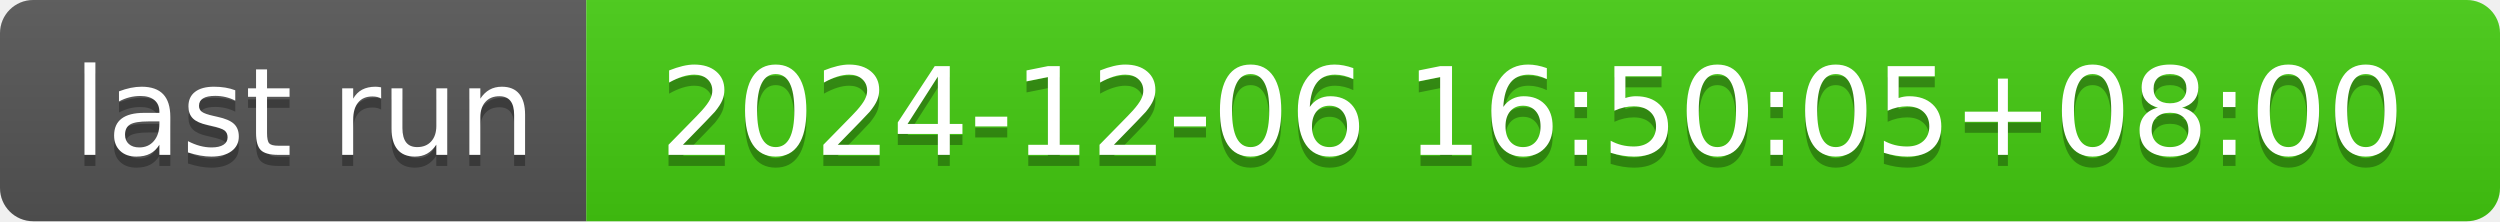
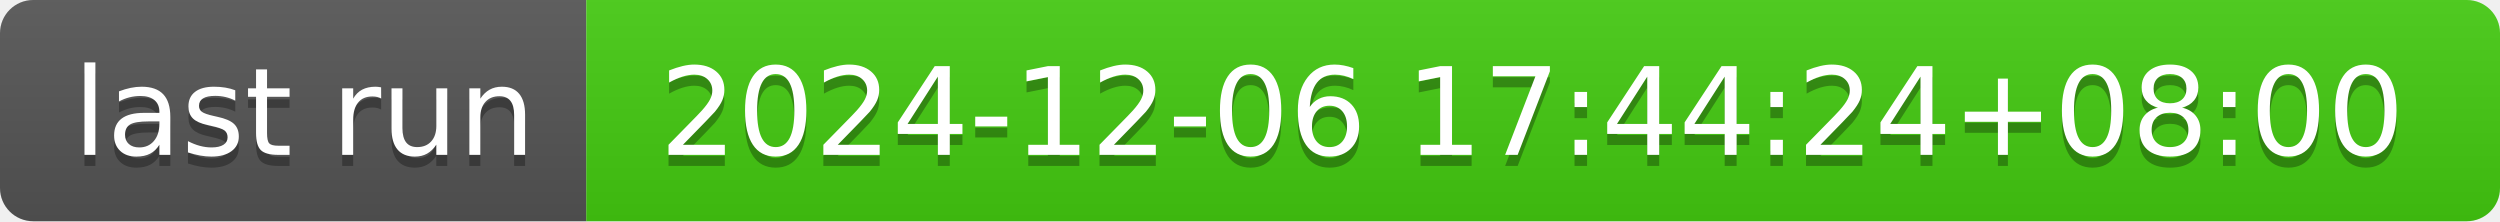
- <svg xmlns="http://www.w3.org/2000/svg" width="226" height="20" role="img" aria-label="last run: 2024-12-06 16:50:05+08:00">
+ <svg xmlns="http://www.w3.org/2000/svg" width="226" height="20" role="img" aria-label="last run: 2024-12-06 17:44:24+08:00">
  <linearGradient id="s" x2="0" y2="100%">
    <stop offset="0" stop-color="#bbb" stop-opacity=".1" />
    <stop offset="1" stop-opacity=".1" />
  </linearGradient>
  <clipPath id="r">
    <rect width="226" height="20" rx="3" fill="#fff" />
  </clipPath>
  <g clip-path="url(#r)">
    <rect width="53" height="20" fill="#555" />
    <rect x="53" width="173" height="20" fill="#4c1" />
    <rect width="226" height="20" fill="url(#s)" />
  </g>
  <g fill="#fff" text-anchor="middle" font-family="Verdana,Geneva,DejaVu Sans,sans-serif" text-rendering="geometricPrecision" font-size="110">
    <text aria-hidden="true" x="275" y="150" fill="#010101" fill-opacity=".3" transform="scale(.1)" textLength="430">last run</text>
    <text x="275" y="140" transform="scale(.1)" fill="#fff" textLength="430">last run</text>
-     <text aria-hidden="true" x="1385" y="150" fill="#010101" fill-opacity=".3" transform="scale(.1)" textLength="1630">2024-12-06 16:50:05+08:00</text>
-     <text x="1385" y="140" transform="scale(.1)" fill="#fff" textLength="1630">2024-12-06 16:50:05+08:00</text>
+     <text aria-hidden="true" x="1385" y="150" fill="#010101" fill-opacity=".3" transform="scale(.1)" textLength="1630">2024-12-06 17:44:24+08:00</text>
+     <text x="1385" y="140" transform="scale(.1)" fill="#fff" textLength="1630">2024-12-06 17:44:24+08:00</text>
  </g>
</svg>
